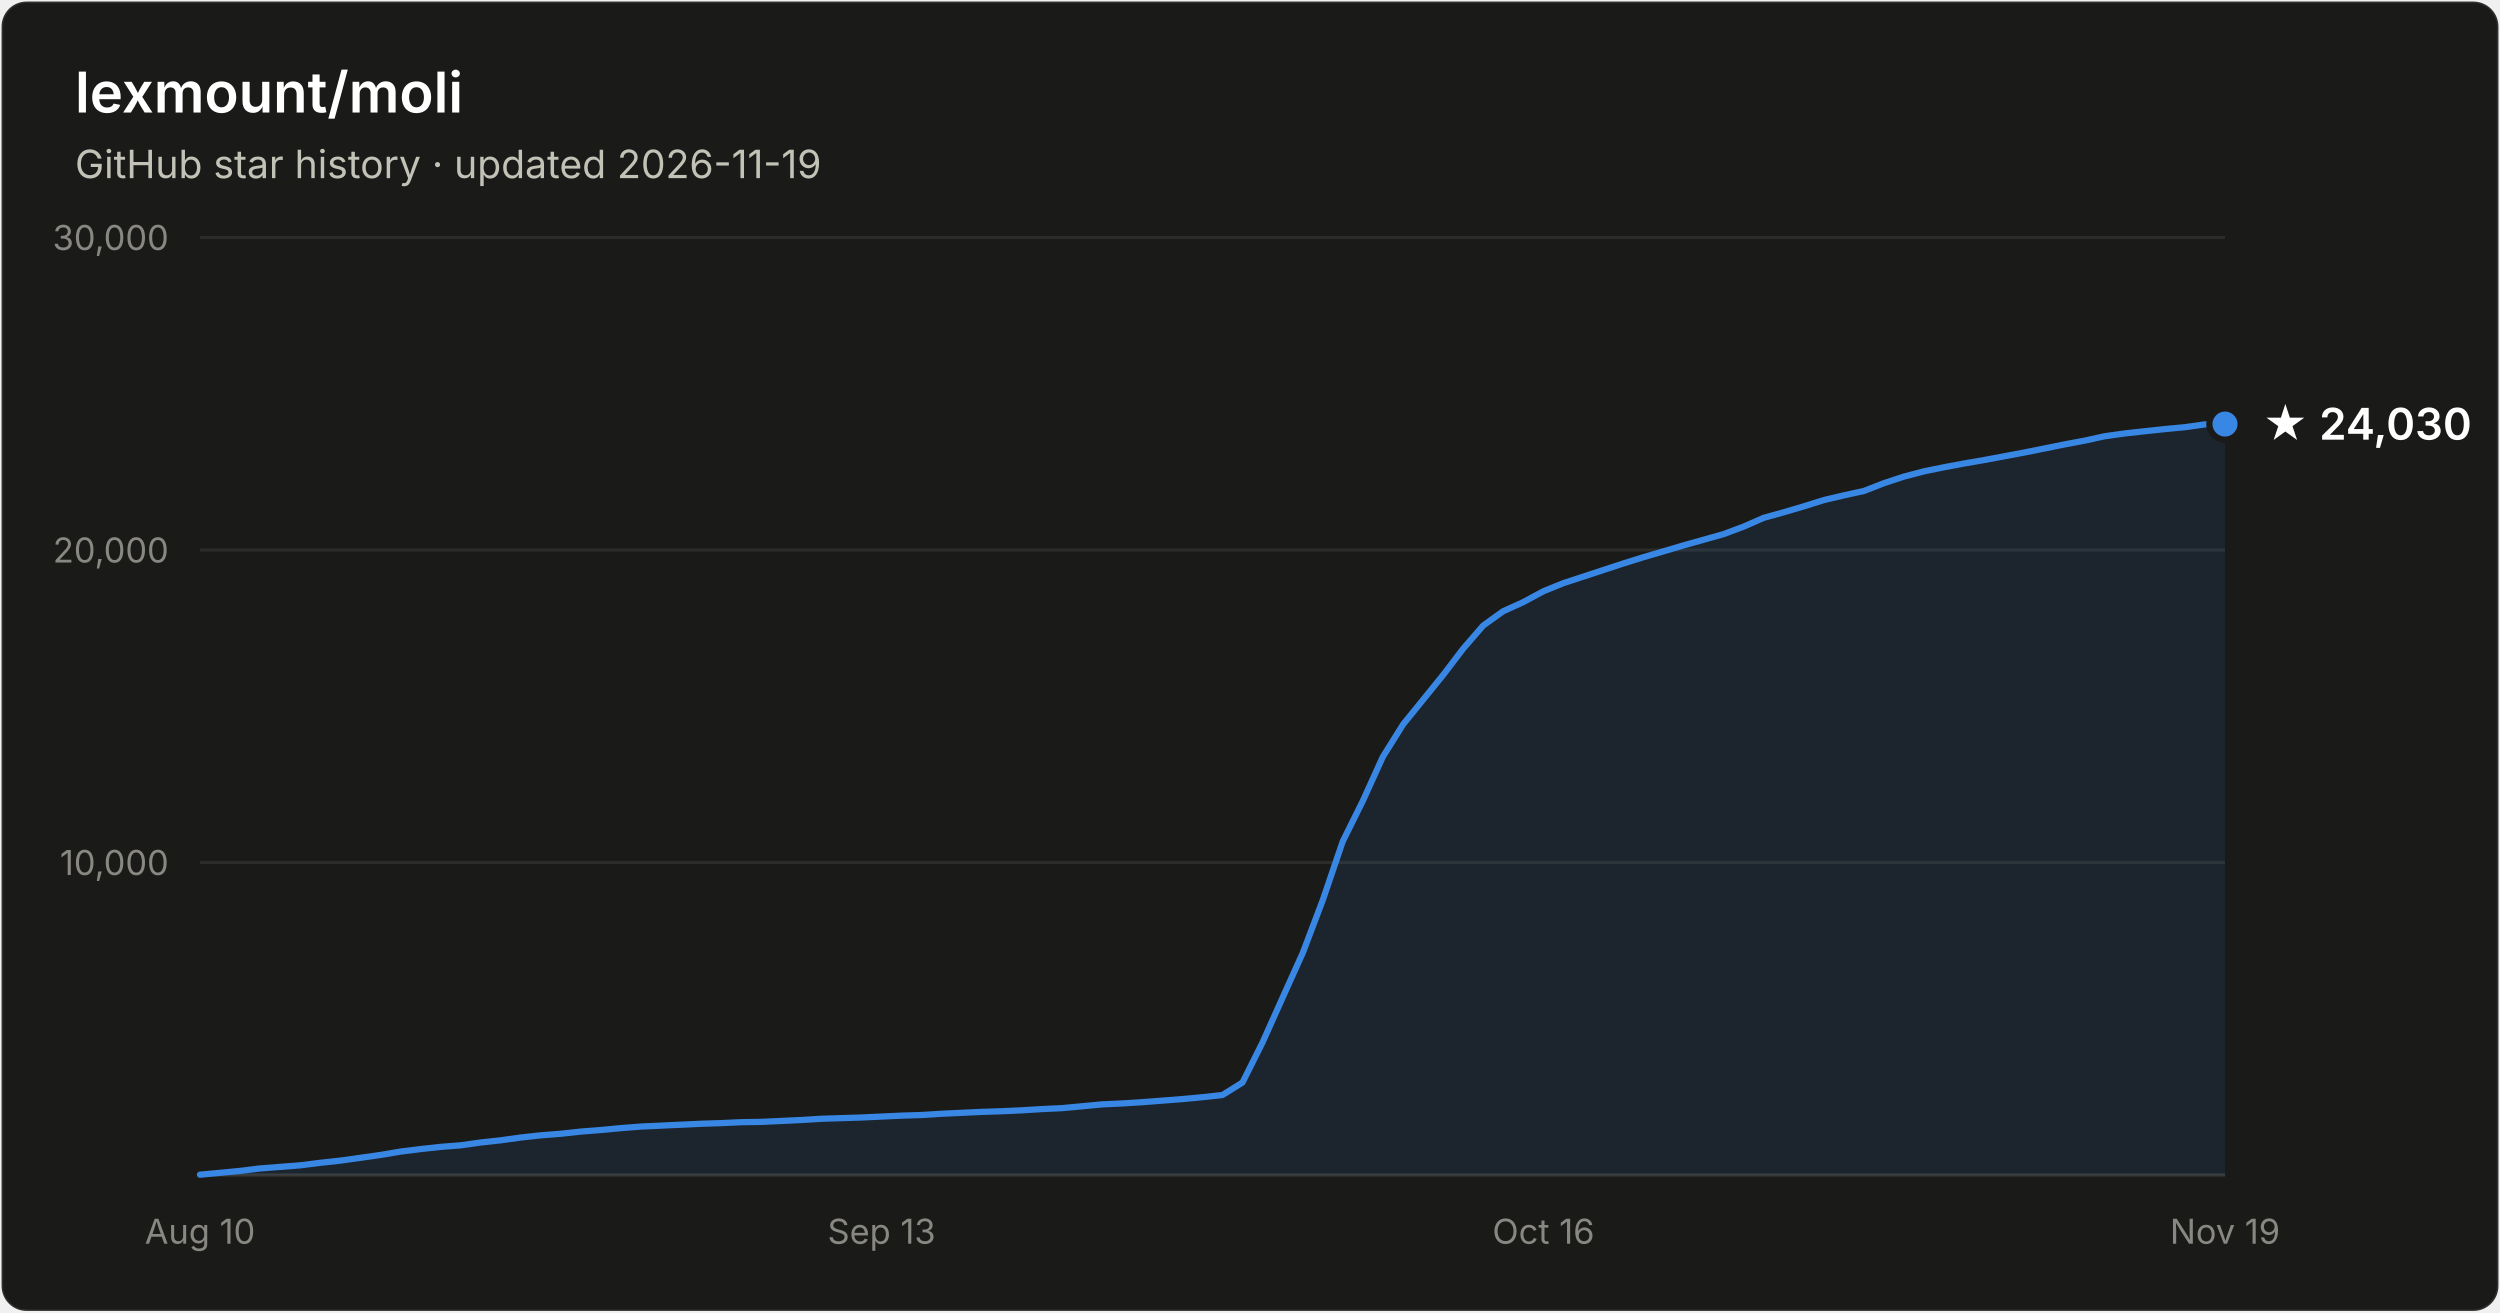
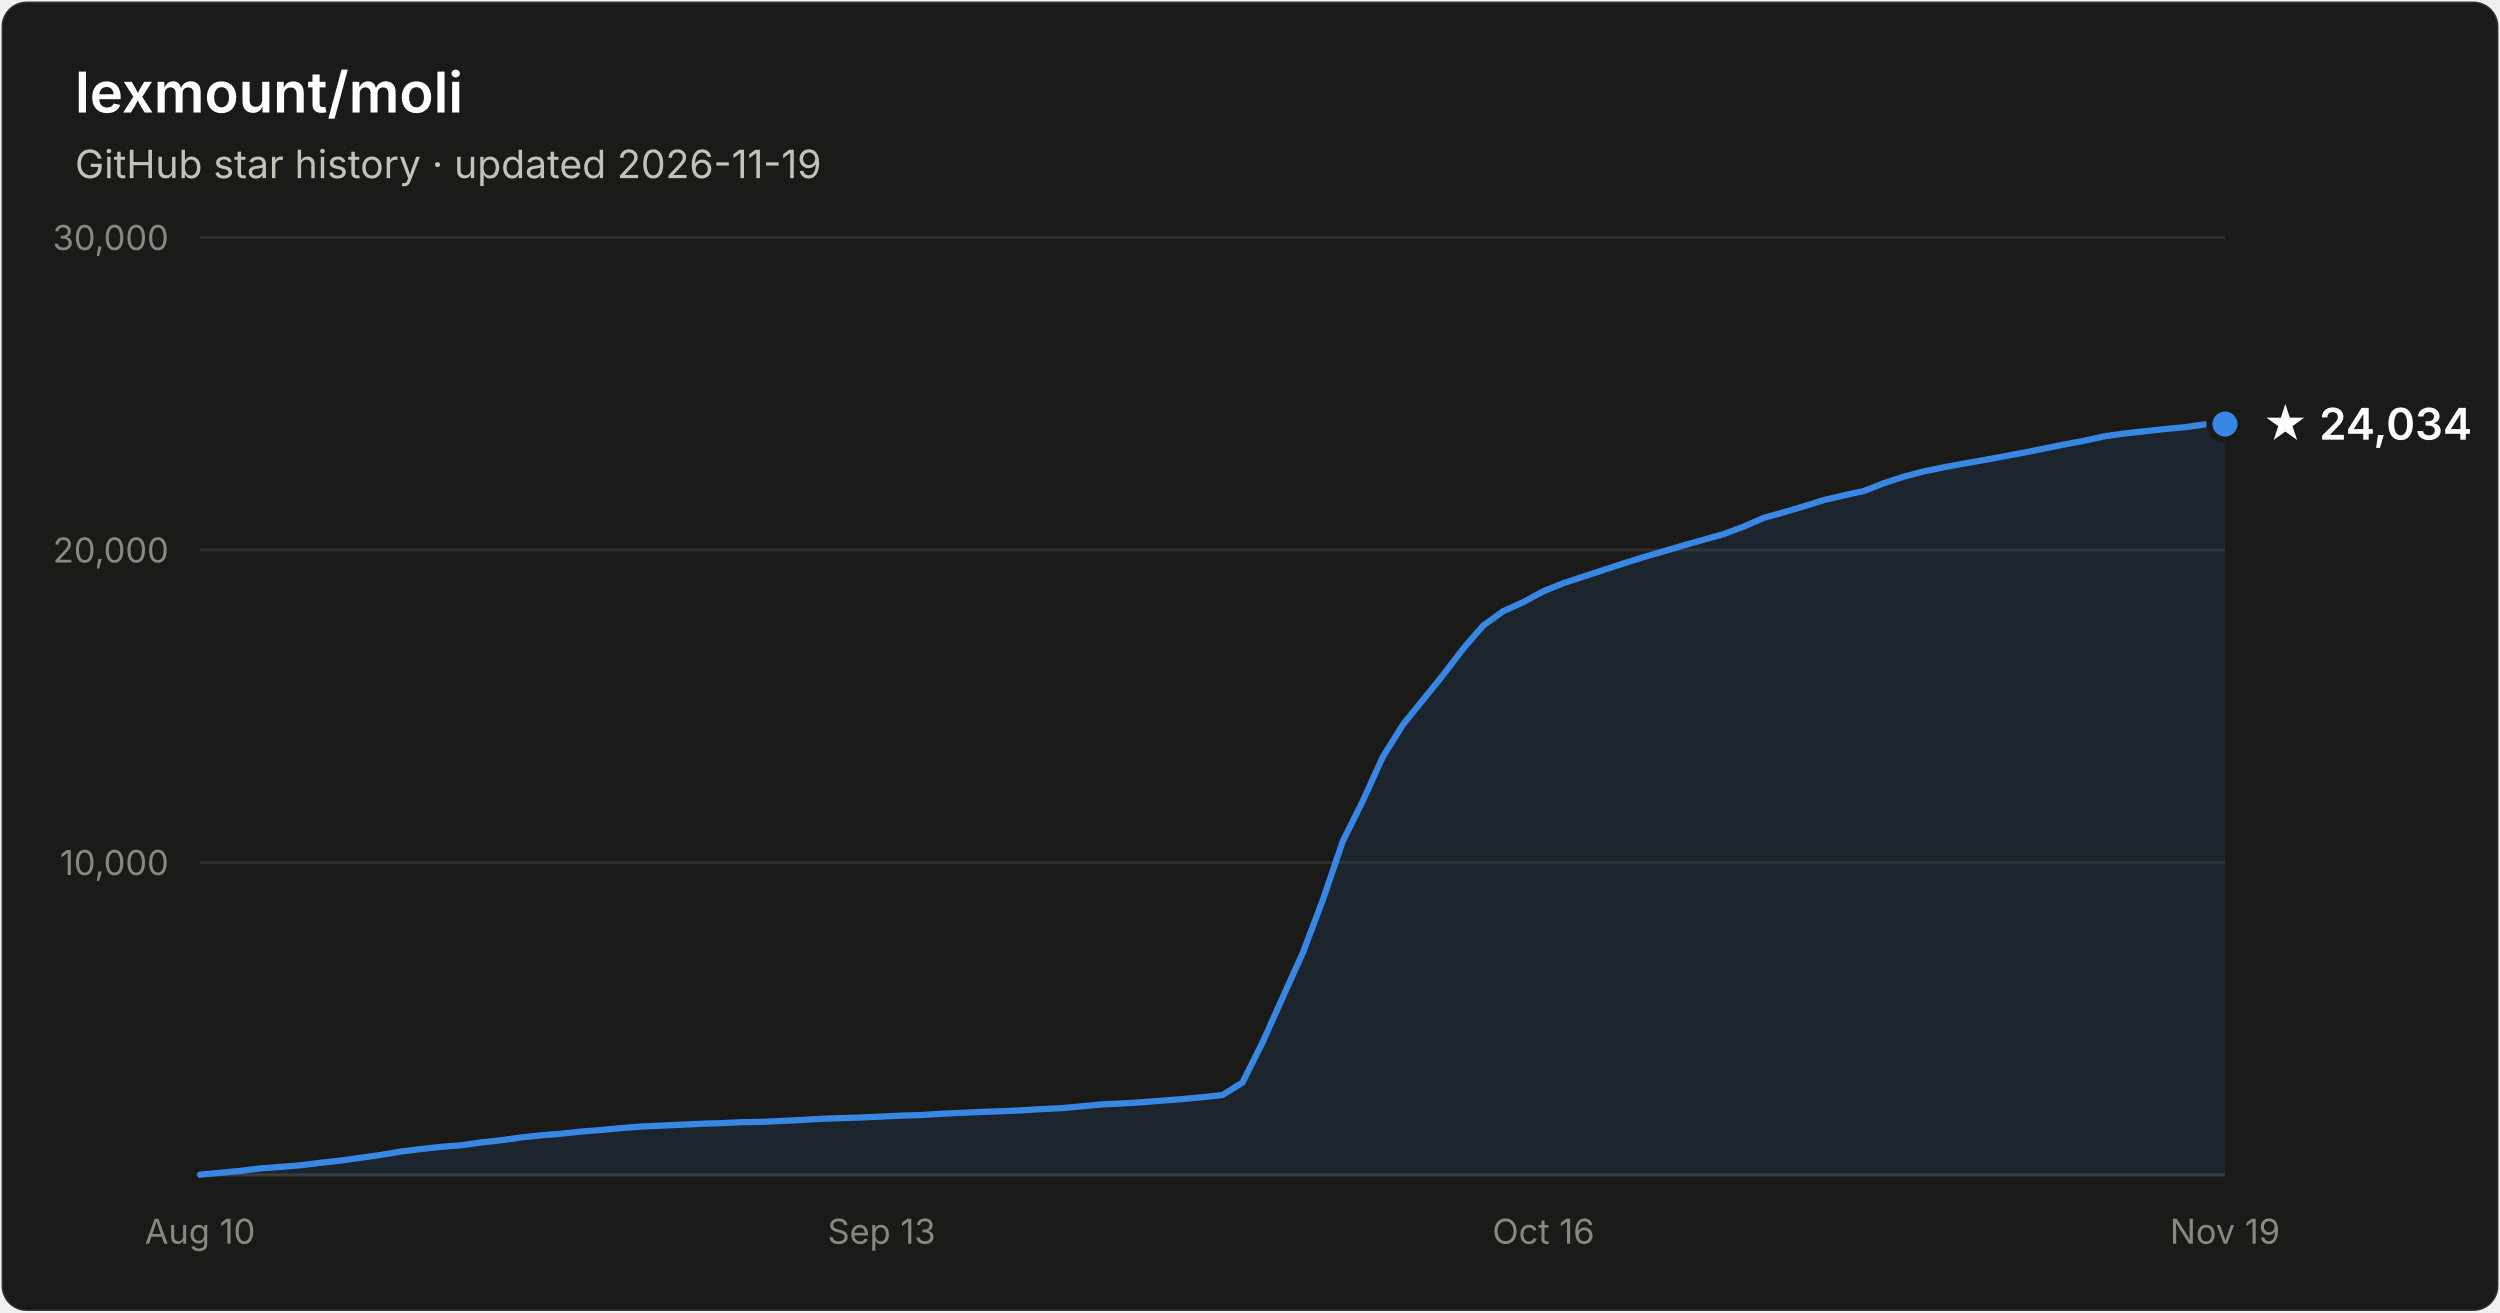
- <svg xmlns="http://www.w3.org/2000/svg" width="800" height="420" viewBox="0 0 800 420" font-family="system-ui, -apple-system, Segoe UI, sans-serif" role="img" aria-label="Star history of lexmount/moli: 24,030 stars as of 2026-11-19">
+ <svg xmlns="http://www.w3.org/2000/svg" width="800" height="420" viewBox="0 0 800 420" font-family="system-ui, -apple-system, Segoe UI, sans-serif" role="img" aria-label="Star history of lexmount/moli: 24,034 stars as of 2026-11-19">
  <rect x="0.5" y="0.5" width="799" height="419" rx="8" fill="#1a1a19" stroke="rgba(255,255,255,0.10)" />
  <text x="24" y="36" fill="#ffffff" font-size="18" font-weight="600">lexmount/moli</text>
  <text x="24" y="57" fill="#c3c2b7" font-size="12.5">GitHub star history · updated 2026-11-19</text>
  <line x1="64" y1="276.0" x2="712" y2="276.0" stroke="#2c2c2a" stroke-width="1" />
  <text x="54" y="280.0" text-anchor="end" fill="#898781" font-size="11" style="font-variant-numeric:tabular-nums">10,000</text>
  <line x1="64" y1="176.0" x2="712" y2="176.0" stroke="#2c2c2a" stroke-width="1" />
  <text x="54" y="180.0" text-anchor="end" fill="#898781" font-size="11" style="font-variant-numeric:tabular-nums">20,000</text>
  <line x1="64" y1="76.0" x2="712" y2="76.0" stroke="#2c2c2a" stroke-width="1" />
  <text x="54" y="80.0" text-anchor="end" fill="#898781" font-size="11" style="font-variant-numeric:tabular-nums">30,000</text>
  <line x1="64" y1="376" x2="712" y2="376" stroke="#383835" stroke-width="1" />
  <text x="64.0" y="398" text-anchor="middle" fill="#898781" font-size="11" style="font-variant-numeric:tabular-nums">Aug 10</text>
  <text x="282.1" y="398" text-anchor="middle" fill="#898781" font-size="11" style="font-variant-numeric:tabular-nums">Sep 13</text>
  <text x="493.9" y="398" text-anchor="middle" fill="#898781" font-size="11" style="font-variant-numeric:tabular-nums">Oct 16</text>
  <text x="712.0" y="398" text-anchor="middle" fill="#898781" font-size="11" style="font-variant-numeric:tabular-nums">Nov 19</text>
  <path d="M64.0 375.9 L70.4 375.3 L76.8 374.7 L83.2 373.9 L89.7 373.4 L96.1 372.9 L102.5 372.1 L108.9 371.4 L115.3 370.5 L121.7 369.6 L128.2 368.5 L134.6 367.7 L141.0 367.0 L147.4 366.5 L153.8 365.6 L160.2 364.9 L166.7 364.0 L173.1 363.3 L179.5 362.8 L185.9 362.1 L192.3 361.6 L198.7 361.0 L205.1 360.5 L211.6 360.2 L218.0 359.9 L224.4 359.6 L230.8 359.4 L237.2 359.1 L243.6 359.0 L250.1 358.7 L256.5 358.4 L262.9 358.0 L269.3 357.8 L275.7 357.6 L282.1 357.3 L288.6 357.0 L295.0 356.8 L301.4 356.4 L307.8 356.1 L314.2 355.8 L320.6 355.6 L327.0 355.3 L333.5 354.9 L339.9 354.6 L346.3 354.0 L352.7 353.4 L359.1 353.1 L365.5 352.7 L372.0 352.2 L378.4 351.7 L384.8 351.1 L391.2 350.4 L397.6 346.4 L404.0 333.6 L410.5 319.1 L416.9 304.9 L423.3 288.0 L429.7 269.2 L436.1 256.3 L442.5 242.2 L449.0 231.8 L455.4 223.9 L461.8 216.0 L468.2 207.6 L474.6 200.2 L481.0 195.6 L487.4 192.7 L493.9 189.2 L500.3 186.6 L506.7 184.5 L513.1 182.4 L519.5 180.3 L525.9 178.3 L532.4 176.4 L538.8 174.5 L545.2 172.7 L551.6 170.9 L558.0 168.5 L564.4 165.7 L570.9 163.9 L577.3 162.0 L583.7 160.0 L590.1 158.5 L596.5 157.1 L602.9 154.6 L609.3 152.5 L615.8 150.8 L622.2 149.5 L628.6 148.3 L635.0 147.2 L641.4 146.0 L647.8 144.8 L654.3 143.5 L660.7 142.2 L667.1 141.0 L673.5 139.6 L679.9 138.7 L686.3 138.0 L692.8 137.3 L699.2 136.7 L705.6 135.8 L712.0 135.7 L712.0 376 L64.0 376 Z" fill="#3987e5" fill-opacity="0.1" />
  <path d="M64.0 375.9 L70.4 375.3 L76.8 374.7 L83.2 373.9 L89.7 373.4 L96.1 372.9 L102.5 372.1 L108.9 371.4 L115.3 370.5 L121.7 369.6 L128.2 368.5 L134.6 367.7 L141.0 367.0 L147.4 366.5 L153.8 365.6 L160.2 364.9 L166.7 364.0 L173.1 363.3 L179.5 362.8 L185.9 362.1 L192.3 361.6 L198.7 361.0 L205.1 360.5 L211.6 360.2 L218.0 359.9 L224.4 359.6 L230.8 359.4 L237.2 359.1 L243.6 359.0 L250.1 358.7 L256.5 358.4 L262.9 358.0 L269.3 357.8 L275.7 357.6 L282.1 357.3 L288.6 357.0 L295.0 356.8 L301.4 356.4 L307.8 356.1 L314.2 355.8 L320.6 355.6 L327.0 355.3 L333.5 354.9 L339.9 354.6 L346.3 354.0 L352.7 353.4 L359.1 353.1 L365.5 352.7 L372.0 352.2 L378.4 351.7 L384.8 351.1 L391.2 350.4 L397.6 346.4 L404.0 333.6 L410.5 319.1 L416.9 304.9 L423.3 288.0 L429.7 269.2 L436.1 256.3 L442.5 242.2 L449.0 231.8 L455.4 223.9 L461.8 216.0 L468.2 207.6 L474.6 200.2 L481.0 195.6 L487.4 192.7 L493.9 189.2 L500.3 186.6 L506.7 184.5 L513.1 182.4 L519.5 180.3 L525.9 178.3 L532.4 176.4 L538.8 174.5 L545.2 172.7 L551.6 170.9 L558.0 168.5 L564.4 165.7 L570.9 163.9 L577.3 162.0 L583.7 160.0 L590.1 158.5 L596.5 157.1 L602.9 154.6 L609.3 152.5 L615.8 150.8 L622.2 149.5 L628.6 148.3 L635.0 147.2 L641.4 146.0 L647.8 144.8 L654.3 143.5 L660.7 142.2 L667.1 141.0 L673.5 139.6 L679.9 138.7 L686.3 138.0 L692.8 137.3 L699.2 136.7 L705.6 135.8 L712.0 135.7" fill="none" stroke="#3987e5" stroke-width="2" stroke-linejoin="round" stroke-linecap="round" />
  <circle cx="712.0" cy="135.7" r="5" fill="#3987e5" stroke="#1a1a19" stroke-width="2" />
-   <text x="724.0" y="140.7" fill="#ffffff" font-size="14" font-weight="600">★ 24,030</text>
+   <text x="724.0" y="140.7" fill="#ffffff" font-size="14" font-weight="600">★ 24,034</text>
</svg>
